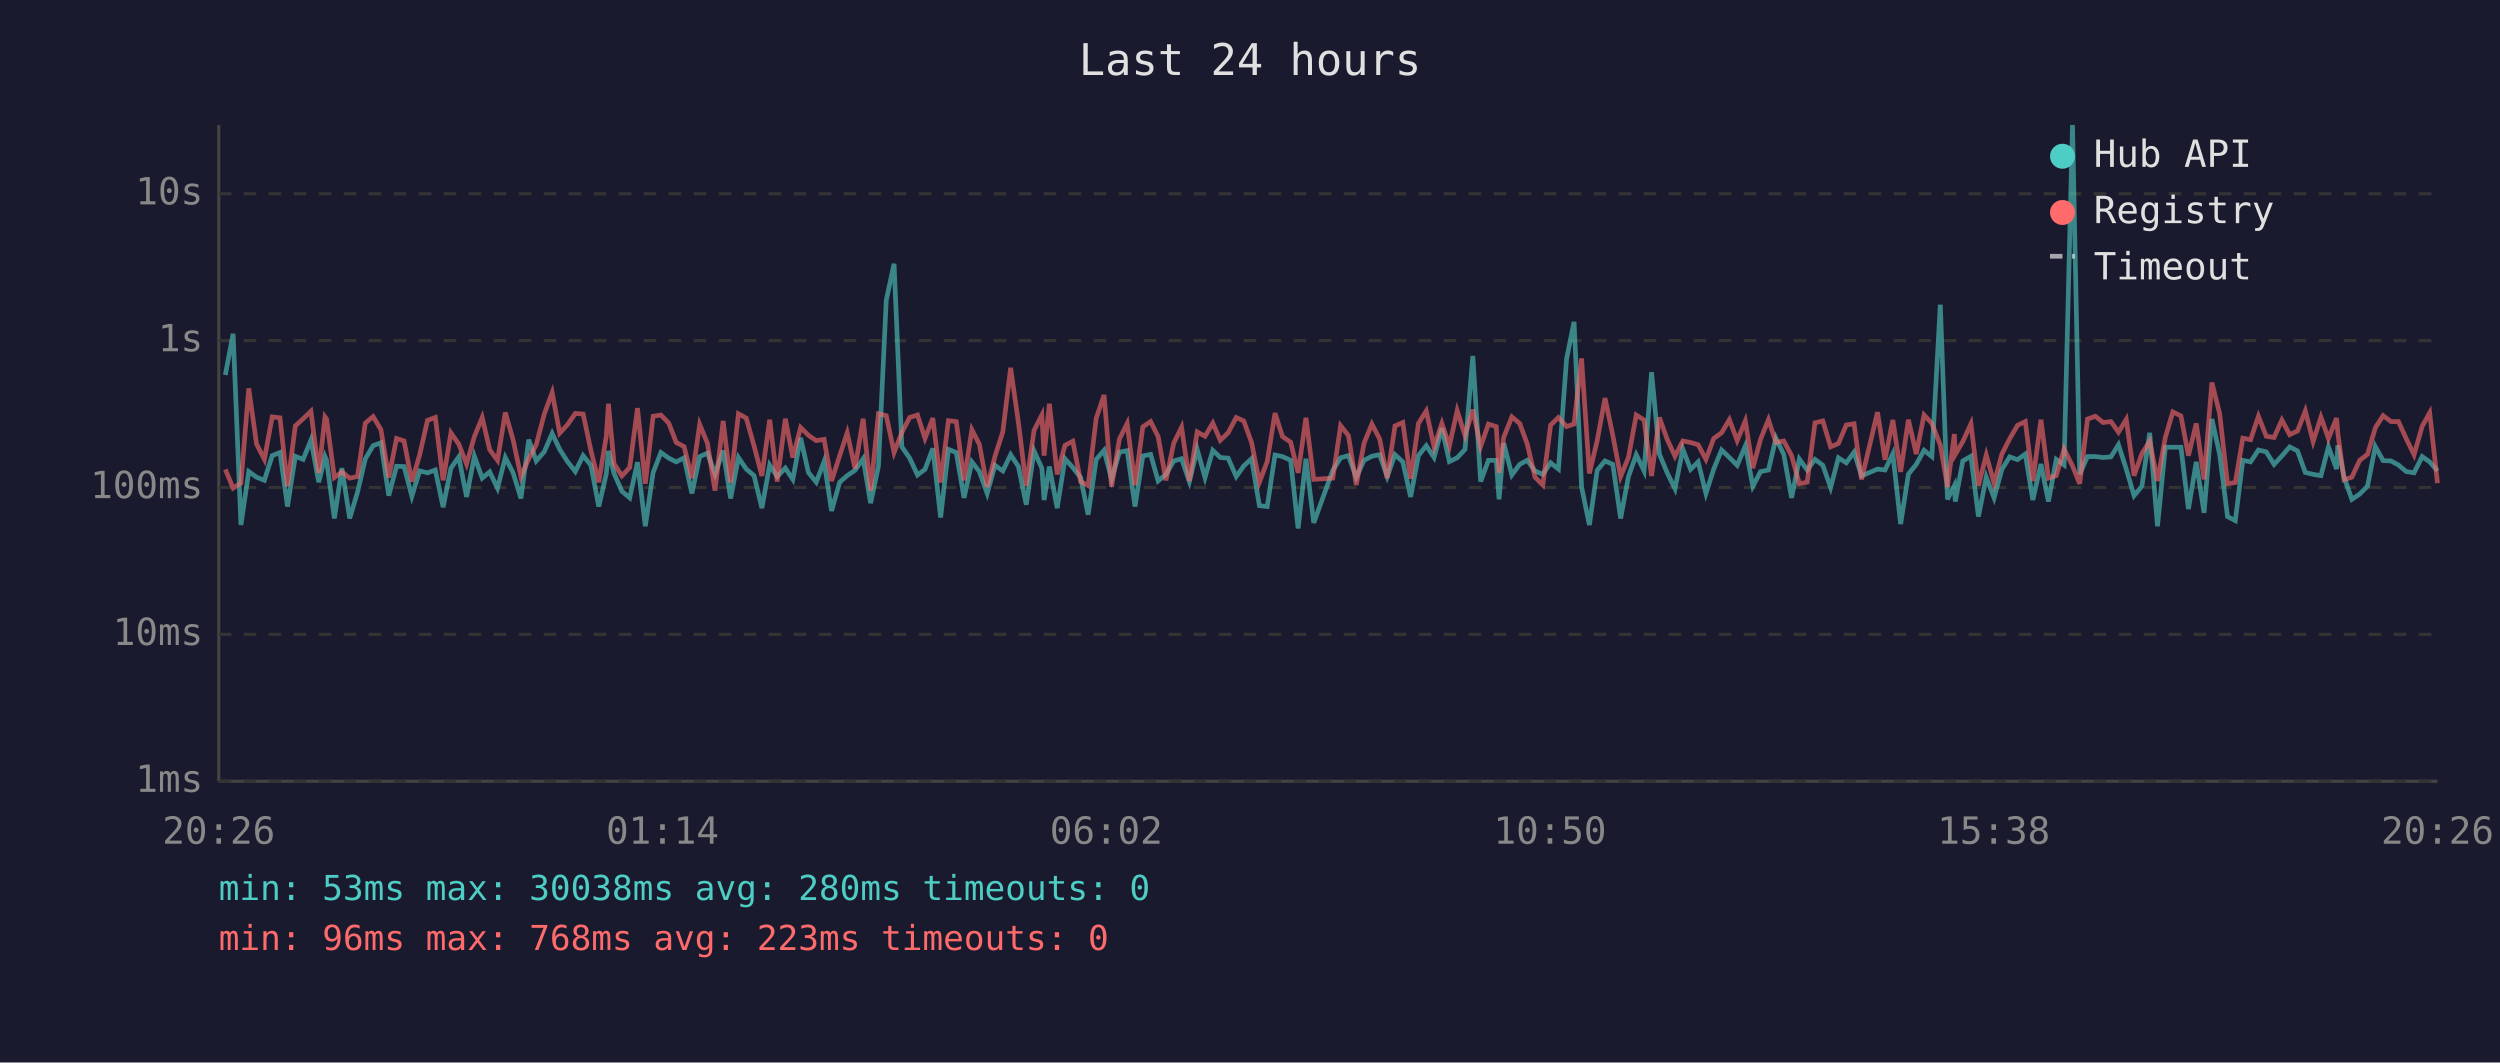
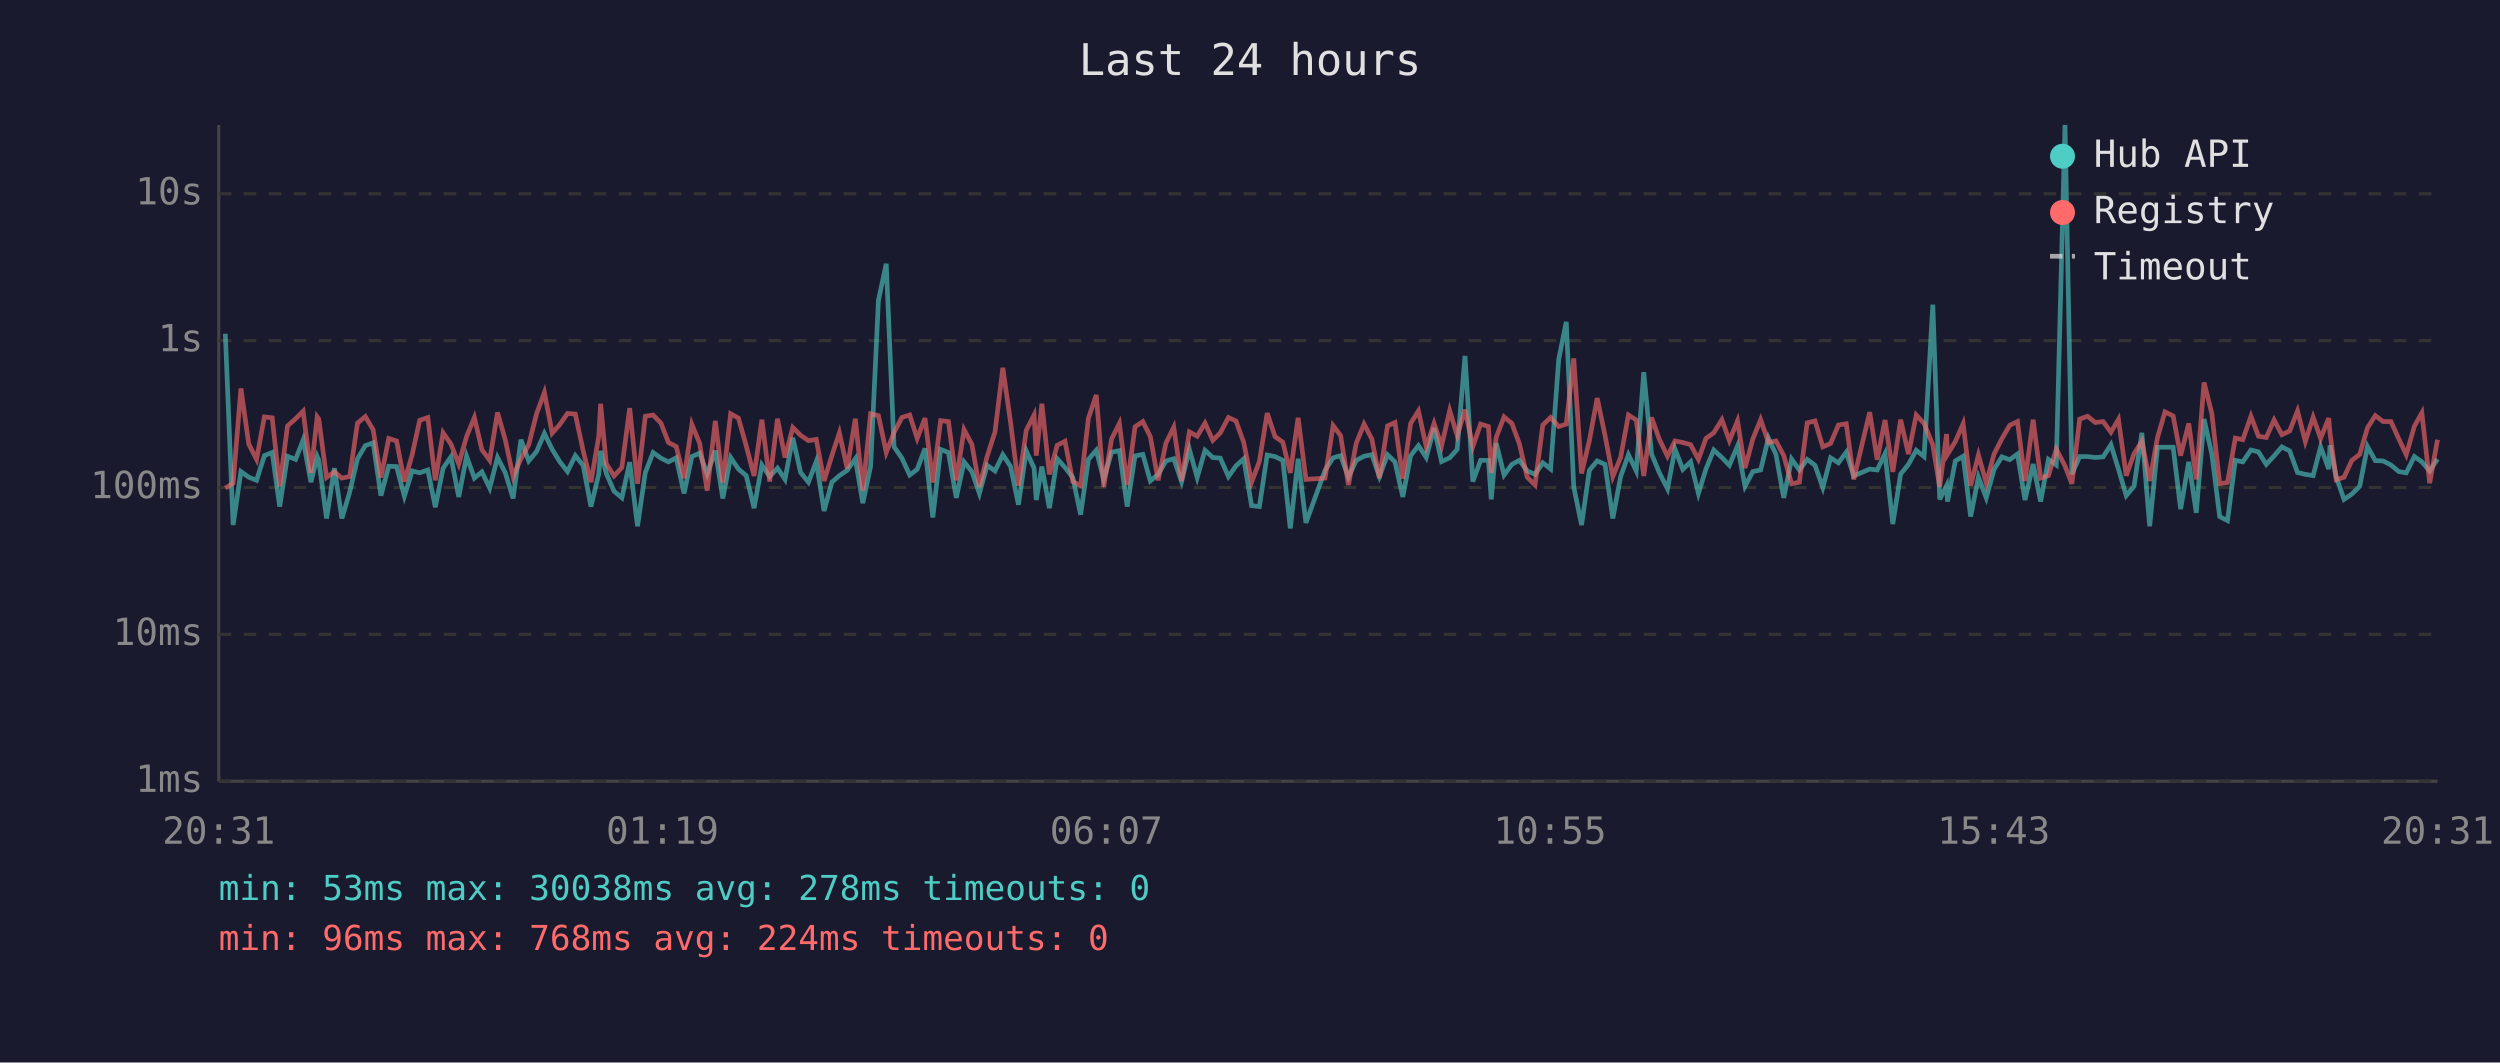
<svg xmlns="http://www.w3.org/2000/svg" viewBox="0 0 800 340" font-family="monospace" font-size="12">
  <rect width="800" height="340" fill="#1a1a2e" />
  <text x="400" y="24" fill="#e0e0e0" font-size="14" text-anchor="middle">Last 24 hours</text>
  <line x1="70" y1="40" x2="70" y2="250" stroke="#444" stroke-width="1" />
  <line x1="70" y1="250" x2="780" y2="250" stroke="#444" stroke-width="1" />
  <line x1="70" y1="250" x2="780" y2="250" stroke="#333" stroke-width="1" stroke-dasharray="4" />
  <text x="65" y="250" fill="#888" text-anchor="end" dominant-baseline="middle">1ms</text>
  <line x1="70" y1="203" x2="780" y2="203" stroke="#333" stroke-width="1" stroke-dasharray="4" />
  <text x="65" y="203" fill="#888" text-anchor="end" dominant-baseline="middle">10ms</text>
  <line x1="70" y1="156" x2="780" y2="156" stroke="#333" stroke-width="1" stroke-dasharray="4" />
  <text x="65" y="156" fill="#888" text-anchor="end" dominant-baseline="middle">100ms</text>
  <line x1="70" y1="109" x2="780" y2="109" stroke="#333" stroke-width="1" stroke-dasharray="4" />
  <text x="65" y="109" fill="#888" text-anchor="end" dominant-baseline="middle">1s</text>
  <line x1="70" y1="62" x2="780" y2="62" stroke="#333" stroke-width="1" stroke-dasharray="4" />
  <text x="65" y="62" fill="#888" text-anchor="end" dominant-baseline="middle">10s</text>
-   <text x="70" y="270" fill="#888" text-anchor="middle">20:26</text>
-   <text x="212" y="270" fill="#888" text-anchor="middle">01:14</text>
-   <text x="354" y="270" fill="#888" text-anchor="middle">06:02</text>
-   <text x="496" y="270" fill="#888" text-anchor="middle">10:50</text>
-   <text x="638" y="270" fill="#888" text-anchor="middle">15:38</text>
-   <text x="780" y="270" fill="#888" text-anchor="middle">20:26</text>
-   <polyline points="72.1,120.0 74.6,106.8 77.1,168.0 79.6,150.9 82.1,152.7 84.6,153.7 87.1,145.8 89.6,144.8 92.0,162.1 94.5,146.0 97.0,147.0 99.5,140.8 102.0,154.3 104.0,146.1 104.5,147.3 107.0,165.9 109.4,149.8 111.9,165.9 114.4,157.5 116.9,146.8 119.4,142.6 121.9,141.7 124.4,158.6 126.9,149.2 129.3,149.3 131.8,158.8 134.3,150.7 136.8,151.3 139.3,150.4 141.8,162.3 144.3,149.8 146.8,146.2 149.3,159.0 151.8,146.0 154.3,153.0 156.7,151.0 159.2,156.2 161.7,146.4 164.2,151.3 166.7,159.5 169.2,140.7 171.6,147.5 174.2,144.5 176.7,138.7 179.1,143.8 181.6,147.7 184.1,150.9 186.6,145.8 189.1,148.9 191.6,162.1 194.0,151.7 194.7,144.3 196.5,151.5 199.0,157.2 201.5,159.3 204.0,147.9 206.5,168.4 209.0,151.2 211.5,144.8 214.0,146.6 216.4,147.8 218.9,146.5 221.4,157.9 223.9,146.1 226.4,145.0 228.8,151.7 231.4,144.2 233.8,159.5 236.3,146.4 238.8,150.1 241.3,152.2 243.8,162.6 246.3,148.8 248.7,152.5 251.3,149.8 253.7,153.4 256.2,140.1 258.7,151.2 261.2,154.3 263.7,147.7 266.1,163.5 268.7,154.3 271.1,152.2 273.6,150.5 276.2,146.8 278.6,161.0 281.1,149.2 283.6,96.1 286.1,84.4 288.6,143.0 291.1,146.6 293.6,152.0 296.0,150.2 298.5,143.5 301.0,165.6 303.5,143.8 306.0,144.8 308.5,159.3 311.0,147.8 313.4,150.9 315.9,157.9 318.4,148.9 320.9,150.7 323.4,145.5 325.9,149.3 328.4,161.5 330.9,144.3 333.4,149.8 334.1,160.0 335.8,149.3 338.3,162.6 340.8,146.8 343.3,149.6 345.8,152.8 348.2,164.7 350.8,147.0 353.3,144.1 355.7,153.4 358.2,144.7 360.7,144.2 363.2,162.1 365.7,145.9 368.2,145.4 370.6,153.9 373.1,151.8 375.6,147.5 378.1,146.8 380.6,154.1 383.1,143.8 385.6,152.8 388.1,144.1 390.5,146.4 393.0,146.6 395.6,152.5 398.0,149.1 400.5,146.8 403.0,161.8 405.5,162.1 408.0,145.6 410.4,146.1 413.0,147.3 415.4,169.1 417.9,146.8 420.4,167.3 426.5,150.5 429.0,146.5 431.5,145.8 434.0,152.7 436.5,147.3 439.0,146.0 441.5,145.5 443.9,152.5 446.4,145.5 448.9,147.8 451.4,159.0 453.9,145.8 456.4,142.6 458.9,146.4 461.4,137.0 463.8,147.7 466.3,146.5 468.8,143.8 471.3,113.9 473.8,154.1 476.3,147.3 478.8,147.3 479.7,159.8 481.2,141.8 483.8,152.0 486.3,148.6 488.7,147.3 491.2,150.7 493.7,151.8 496.2,148.1 498.7,150.1 501.3,114.9 503.7,103.0 506.1,155.8 508.6,168.0 511.1,150.5 513.6,147.5 516.1,148.6 518.6,165.9 521.1,152.5 523.6,145.5 526.1,150.7 528.5,119.1 531.0,145.3 533.5,151.3 536.0,156.4 538.5,143.7 541.0,150.2 543.4,147.8 545.9,157.9 548.4,150.1 550.9,144.0 553.4,146.4 555.9,148.9 558.5,142.7 560.9,155.6 563.4,150.9 565.9,150.4 568.3,140.2 570.8,145.4 573.3,159.3 575.8,146.9 578.3,150.4 580.8,147.0 583.3,148.9 585.8,156.0 588.3,146.5 590.8,148.1 593.3,144.7 595.7,152.3 600.8,150.1 603.2,150.4 605.7,145.2 608.2,167.7 610.7,151.7 613.2,148.6 615.7,144.1 618.2,146.1 620.9,97.5 623.2,159.8 625.4,155.4 625.7,160.5 628.1,147.5 630.7,146.0 633.1,165.3 635.6,152.7 638.1,159.3 640.6,150.2 643.1,146.2 645.6,147.1 648.1,145.3 650.5,160.0 653.1,148.5 655.5,160.5 658.0,147.0 660.5,148.8 663.2,40.0 665.5,151.7 668.0,146.1 670.5,146.1 673.0,146.4 675.5,146.2 677.9,142.3 680.4,150.1 682.9,158.6 685.4,155.6 687.9,138.5 690.4,168.4 692.9,143.1 695.3,143.1 697.9,143.1 700.3,162.9 702.8,147.8 705.3,164.1 707.8,134.1 710.3,145.4 712.8,165.3 715.3,166.6 717.7,147.3 720.2,147.8 722.7,144.0 725.2,144.6 727.7,148.6 730.2,145.9 732.7,143.0 735.2,144.3 737.7,151.2 740.2,151.8 742.7,152.2 745.1,143.0 747.7,150.1 748.1,142.5 750.1,152.7 752.6,159.8 755.1,158.1 757.6,155.6 760.1,142.9 762.6,147.4 765.1,147.5 767.5,148.8 770.0,150.9 772.5,151.3 775.1,146.1 777.5,147.8 780.0,150.7" fill="none" stroke="#4ecdc4" stroke-width="1.5" opacity="0.6" />
-   <polyline points="72.1,150.2 74.6,156.2 77.1,154.6 79.6,124.3 82.1,142.1 84.6,147.0 87.1,133.4 89.6,133.7 92.0,155.6 94.5,136.3 97.0,134.0 99.5,131.6 102.0,151.3 104.0,133.4 104.5,134.1 107.0,152.8 109.4,151.0 111.9,153.0 114.4,152.5 116.9,135.4 119.4,133.3 121.9,137.5 124.4,152.8 126.9,140.3 129.3,141.1 131.8,154.1 134.3,145.5 136.8,134.5 139.3,133.6 141.8,153.7 144.3,138.5 146.8,142.1 149.3,148.5 151.8,139.7 154.3,133.6 156.7,143.9 159.2,147.3 161.7,132.0 164.2,140.8 166.7,152.5 169.2,146.8 171.6,142.3 174.2,132.4 176.7,125.6 179.1,138.6 181.6,135.9 184.1,132.3 186.6,132.5 189.1,144.2 191.6,154.3 194.0,139.7 194.7,129.2 196.5,148.4 199.0,152.3 201.5,149.6 204.0,130.6 206.5,154.8 209.0,133.2 211.5,132.8 214.0,135.4 216.4,141.6 218.9,142.9 221.4,153.0 223.9,135.8 226.4,141.9 228.8,157.0 231.4,134.7 233.8,154.4 236.3,132.4 238.8,133.8 241.3,142.7 243.8,152.3 246.3,134.3 248.7,154.1 251.3,134.0 253.7,146.4 256.2,136.8 258.7,139.3 261.2,141.0 263.7,140.6 266.1,153.9 268.7,145.8 271.1,138.5 273.6,149.9 276.2,134.0 278.6,157.0 281.1,132.4 283.6,133.0 286.1,144.8 288.6,138.4 291.1,133.6 293.6,132.8 296.0,140.3 298.5,133.8 301.0,154.4 303.5,134.6 306.0,134.9 308.5,153.7 311.0,137.5 313.4,142.2 315.9,155.8 318.4,146.0 320.9,138.2 323.4,117.7 325.9,135.3 328.4,155.4 330.9,137.7 333.4,132.8 334.1,145.8 335.8,129.2 338.3,151.8 340.8,142.5 343.3,141.2 345.8,154.1 348.2,155.4 350.8,133.8 353.3,126.4 355.7,155.8 358.2,140.5 360.7,135.5 363.2,155.2 365.7,136.6 368.2,134.9 370.6,139.7 373.1,153.7 375.6,141.8 378.1,136.7 380.6,153.9 383.1,138.2 385.6,139.6 388.1,135.4 390.5,140.9 393.0,138.5 395.6,133.6 398.0,134.7 400.5,141.6 403.0,154.3 405.5,147.7 408.0,132.2 410.4,139.7 413.0,141.5 415.4,151.3 417.9,133.7 420.4,153.4 426.5,153.0 429.0,136.2 431.5,139.4 434.0,155.2 436.5,141.8 439.0,135.7 441.5,140.5 443.9,153.0 446.4,136.3 448.9,135.2 451.4,153.2 453.9,135.5 456.4,131.5 458.9,143.0 461.4,135.5 463.8,142.7 466.3,131.4 468.8,139.4 471.3,131.1 473.8,142.9 476.3,135.7 478.8,136.5 479.7,151.3 481.2,139.9 483.8,133.4 486.3,135.5 488.7,142.0 491.2,152.7 493.7,155.2 496.2,136.0 498.7,133.6 501.3,136.5 503.7,135.7 506.1,114.7 508.6,151.5 511.1,141.0 513.6,127.4 516.1,139.3 518.6,152.5 521.1,146.4 523.6,132.8 526.1,134.4 528.5,152.3 531.0,133.6 533.5,140.6 536.0,146.0 538.5,141.1 541.0,141.6 543.4,142.3 545.9,147.0 548.4,140.3 550.9,138.5 553.4,134.3 555.9,141.0 558.5,134.7 560.9,149.8 563.4,140.5 565.9,134.3 568.3,141.6 570.8,141.1 573.3,145.8 575.8,154.8 578.3,154.3 580.8,135.3 583.3,134.7 585.8,143.0 588.3,141.9 590.8,136.0 593.3,135.6 595.7,153.4 600.8,131.9 603.2,147.1 605.7,134.4 608.2,151.0 610.7,134.3 613.2,145.3 615.7,132.8 618.2,135.5 620.9,142.4 623.2,155.8 625.4,138.9 625.7,145.4 628.1,141.3 630.7,135.6 633.1,155.4 635.6,145.6 638.1,154.6 640.6,145.3 643.1,140.4 645.6,136.1 648.1,134.9 650.5,153.9 653.1,134.3 655.5,153.0 658.0,152.2 660.5,143.7 663.2,149.1 665.5,154.8 668.0,134.1 670.5,133.2 673.0,135.2 675.5,134.9 677.9,138.3 680.4,134.2 682.9,152.2 685.4,145.2 687.9,141.2 690.4,153.9 692.9,140.0 695.3,131.8 697.9,133.1 700.3,145.8 702.8,135.5 705.3,153.4 707.8,122.4 710.3,132.4 712.8,154.8 715.3,154.4 717.7,140.2 720.2,140.7 722.7,133.2 725.2,139.6 727.7,140.0 730.2,134.4 732.7,139.1 735.2,137.9 737.7,131.5 740.2,141.3 742.7,133.5 745.1,140.3 747.7,133.8 748.1,138.6 750.1,153.5 752.6,152.7 755.1,147.3 757.6,145.4 760.1,136.9 762.6,133.0 765.1,134.9 767.5,134.9 770.0,140.4 772.5,145.5 775.1,136.4 777.5,132.1 780.0,154.6" fill="none" stroke="#ff6b6b" stroke-width="1.5" opacity="0.6" />
+   <text x="70" y="270" fill="#888" text-anchor="middle">20:31</text>
+   <text x="212" y="270" fill="#888" text-anchor="middle">01:19</text>
+   <text x="354" y="270" fill="#888" text-anchor="middle">06:07</text>
+   <text x="496" y="270" fill="#888" text-anchor="middle">10:55</text>
+   <text x="638" y="270" fill="#888" text-anchor="middle">15:43</text>
+   <text x="780" y="270" fill="#888" text-anchor="middle">20:31</text>
+   <polyline points="72.1,106.8 74.6,168.0 77.1,150.9 79.6,152.7 82.1,153.7 84.6,145.8 87.1,144.8 89.5,162.1 92.0,146.0 94.6,147.0 97.0,140.8 99.5,154.3 101.5,146.1 102.0,147.3 104.5,165.9 107.0,149.8 109.4,165.9 111.9,157.5 114.4,146.8 116.9,142.6 119.4,141.7 121.9,158.6 124.4,149.2 126.9,149.3 129.4,158.8 131.9,150.7 134.3,151.3 136.9,150.4 139.3,162.3 141.8,149.8 144.3,146.2 146.8,159.0 149.3,146.0 151.8,153.0 154.2,151.0 156.7,156.2 159.2,146.4 161.7,151.3 164.2,159.5 166.7,140.7 169.2,147.5 171.7,144.5 174.2,138.7 176.7,143.8 179.1,147.7 181.6,150.9 184.1,145.8 186.6,148.9 189.1,162.1 191.6,151.7 192.2,144.3 194.0,151.5 196.5,157.2 199.0,159.3 201.5,147.9 204.0,168.4 206.5,151.2 209.0,144.8 211.5,146.6 213.9,147.8 216.4,146.5 218.9,157.9 221.4,146.1 223.9,145.0 226.3,151.7 228.9,144.2 231.3,159.5 233.8,146.4 236.3,150.1 238.8,152.2 241.3,162.6 243.8,148.8 246.3,152.5 248.8,149.8 251.2,153.4 253.7,140.1 256.2,151.2 258.7,154.3 261.2,147.7 263.7,163.5 266.2,154.3 268.6,152.2 271.1,150.5 273.7,146.8 276.1,161.0 278.6,149.2 281.1,96.1 283.6,84.4 286.1,143.0 288.6,146.6 291.1,152.0 293.5,150.2 296.0,143.5 298.5,165.6 301.0,143.8 303.5,144.8 306.0,159.3 308.5,147.8 311.0,150.9 313.4,157.9 315.9,148.9 318.4,150.7 320.9,145.5 323.4,149.3 325.9,161.5 328.4,144.3 330.9,149.8 331.6,160.0 333.4,149.3 335.8,162.6 338.3,146.8 340.8,149.6 343.3,152.8 345.8,164.7 348.3,147.0 350.8,144.1 353.2,153.4 355.7,144.7 358.2,144.2 360.7,162.1 363.2,145.9 365.7,145.4 368.1,153.9 370.6,151.8 373.1,147.5 375.6,146.8 378.1,154.1 380.6,143.8 383.1,152.8 385.6,144.1 388.1,146.4 390.5,146.6 393.1,152.5 395.5,149.1 398.0,146.8 400.5,161.8 403.0,162.1 405.5,145.6 408.0,146.1 410.5,147.3 412.9,169.1 415.4,146.8 417.9,167.3 424.0,150.5 426.6,146.5 429.0,145.8 431.5,152.7 434.0,147.3 436.5,146.0 439.0,145.5 441.4,152.5 444.0,145.5 446.4,147.8 448.9,159.0 451.4,145.8 453.9,142.6 456.4,146.4 458.9,137.0 461.3,147.7 463.9,146.5 466.3,143.8 468.8,113.9 471.3,154.1 473.8,147.3 476.3,147.3 477.2,159.8 478.8,141.8 481.3,152.0 483.8,148.6 486.2,147.3 488.7,150.7 491.2,151.8 493.7,148.1 496.2,150.1 498.8,114.9 501.2,103.0 503.6,155.8 506.1,168.0 508.6,150.5 511.1,147.5 513.6,148.6 516.1,165.9 518.6,152.5 521.1,145.5 523.6,150.7 526.0,119.1 528.5,145.3 531.0,151.3 533.6,156.4 536.0,143.7 538.5,150.2 541.0,147.8 543.5,157.9 545.9,150.1 548.4,144.0 551.0,146.4 553.4,148.9 556.0,142.7 558.4,155.6 560.9,150.9 563.4,150.4 565.9,140.2 568.3,145.4 570.8,159.3 573.3,146.9 575.8,150.4 578.3,147.0 580.8,148.9 583.3,156.0 585.8,146.5 588.3,148.1 590.8,144.7 593.2,152.3 598.3,150.1 600.7,150.4 603.2,145.2 605.7,167.7 608.2,151.7 610.7,148.6 613.2,144.1 615.7,146.1 618.5,97.5 620.7,159.8 622.9,155.4 623.2,160.5 625.7,147.5 628.2,146.0 630.6,165.3 633.1,152.7 635.6,159.3 638.1,150.2 640.6,146.2 643.1,147.1 645.6,145.3 648.0,160.0 650.6,148.5 653.0,160.5 655.5,147.0 658.0,148.8 660.8,40.0 663.0,151.7 665.5,146.1 668.0,146.1 670.5,146.4 673.0,146.2 675.5,142.3 677.9,150.1 680.4,158.6 682.9,155.6 685.4,138.5 687.9,168.4 690.4,143.1 692.8,143.1 695.4,143.1 697.8,162.9 700.4,147.8 702.8,164.1 705.3,134.1 707.8,145.4 710.3,165.3 712.8,166.6 715.3,147.3 717.7,147.8 720.3,144.0 722.7,144.6 725.2,148.6 727.7,145.9 730.2,143.0 732.7,144.3 735.2,151.2 737.7,151.8 740.2,152.2 742.6,143.0 745.2,150.1 745.6,142.5 747.6,152.7 750.1,159.8 752.6,158.1 755.1,155.6 757.6,142.9 760.1,147.4 762.6,147.5 765.1,148.8 767.6,150.9 770.0,151.3 772.6,146.1 775.0,147.8 777.5,150.7 780.0,146.9" fill="none" stroke="#4ecdc4" stroke-width="1.5" opacity="0.6" />
+   <polyline points="72.1,156.2 74.6,154.6 77.1,124.3 79.6,142.1 82.1,147.0 84.6,133.4 87.1,133.7 89.5,155.6 92.0,136.3 94.6,134.0 97.0,131.6 99.5,151.3 101.5,133.4 102.0,134.1 104.5,152.8 107.0,151.0 109.4,153.0 111.9,152.5 114.4,135.4 116.9,133.3 119.4,137.5 121.9,152.8 124.4,140.3 126.9,141.1 129.4,154.1 131.9,145.5 134.3,134.5 136.9,133.6 139.3,153.7 141.8,138.5 144.3,142.1 146.8,148.5 149.3,139.7 151.8,133.6 154.2,143.9 156.7,147.3 159.2,132.0 161.7,140.8 164.2,152.5 166.7,146.8 169.2,142.3 171.7,132.4 174.2,125.6 176.7,138.6 179.1,135.9 181.6,132.3 184.1,132.5 186.6,144.2 189.1,154.3 191.6,139.7 192.2,129.2 194.0,148.4 196.5,152.3 199.0,149.6 201.5,130.6 204.0,154.8 206.5,133.2 209.0,132.8 211.5,135.4 213.9,141.6 216.4,142.9 218.9,153.0 221.4,135.8 223.9,141.9 226.3,157.0 228.9,134.7 231.3,154.4 233.8,132.4 236.3,133.8 238.8,142.7 241.3,152.3 243.8,134.3 246.3,154.1 248.8,134.0 251.2,146.4 253.7,136.8 256.2,139.3 258.7,141.0 261.2,140.6 263.7,153.9 266.2,145.8 268.6,138.5 271.1,149.9 273.7,134.0 276.1,157.0 278.6,132.4 281.1,133.0 283.6,144.8 286.1,138.4 288.6,133.6 291.1,132.8 293.5,140.3 296.0,133.8 298.5,154.4 301.0,134.6 303.5,134.9 306.0,153.7 308.5,137.5 311.0,142.2 313.4,155.8 315.9,146.0 318.4,138.2 320.9,117.7 323.4,135.3 325.9,155.4 328.4,137.7 330.9,132.8 331.6,145.8 333.4,129.2 335.8,151.8 338.3,142.5 340.8,141.2 343.3,154.1 345.8,155.4 348.3,133.8 350.8,126.4 353.2,155.8 355.7,140.5 358.2,135.5 360.7,155.2 363.2,136.6 365.7,134.9 368.1,139.7 370.6,153.7 373.1,141.8 375.6,136.7 378.1,153.9 380.6,138.2 383.1,139.6 385.6,135.4 388.1,140.9 390.5,138.5 393.1,133.6 395.5,134.7 398.0,141.6 400.5,154.3 403.0,147.7 405.5,132.2 408.0,139.7 410.5,141.5 412.9,151.3 415.4,133.7 417.9,153.4 424.0,153.0 426.6,136.2 429.0,139.4 431.5,155.2 434.0,141.8 436.5,135.7 439.0,140.5 441.4,153.0 444.0,136.3 446.4,135.2 448.9,153.2 451.4,135.5 453.9,131.5 456.4,143.0 458.9,135.5 461.3,142.7 463.9,131.4 466.3,139.4 468.8,131.1 471.3,142.9 473.8,135.7 476.3,136.5 477.2,151.3 478.8,139.9 481.3,133.4 483.8,135.5 486.2,142.0 488.7,152.7 491.2,155.2 493.7,136.0 496.2,133.6 498.8,136.5 501.2,135.7 503.6,114.7 506.1,151.5 508.6,141.0 511.1,127.4 513.6,139.3 516.1,152.5 518.6,146.4 521.1,132.8 523.6,134.4 526.0,152.3 528.5,133.6 531.0,140.6 533.6,146.0 536.0,141.1 538.5,141.6 541.0,142.3 543.5,147.0 545.9,140.3 548.4,138.5 551.0,134.3 553.4,141.0 556.0,134.7 558.4,149.8 560.9,140.5 563.4,134.3 565.9,141.6 568.3,141.1 570.8,145.8 573.3,154.8 575.8,154.3 578.3,135.3 580.8,134.7 583.3,143.0 585.8,141.9 588.3,136.0 590.8,135.6 593.2,153.4 598.3,131.9 600.7,147.1 603.2,134.4 605.7,151.0 608.2,134.3 610.7,145.3 613.2,132.8 615.7,135.5 618.5,142.4 620.7,155.8 622.9,138.9 623.2,145.4 625.7,141.3 628.2,135.6 630.6,155.4 633.1,145.6 635.6,154.6 638.1,145.3 640.6,140.4 643.1,136.1 645.6,134.9 648.0,153.9 650.6,134.3 653.0,153.0 655.5,152.2 658.0,143.7 660.8,149.1 663.0,154.8 665.5,134.1 668.0,133.2 670.5,135.2 673.0,134.9 675.5,138.3 677.9,134.2 680.4,152.2 682.9,145.2 685.4,141.2 687.9,153.9 690.4,140.0 692.8,131.8 695.4,133.1 697.8,145.8 700.4,135.5 702.8,153.4 705.3,122.4 707.8,132.4 710.3,154.8 712.8,154.4 715.3,140.2 717.7,140.7 720.3,133.2 722.7,139.6 725.2,140.0 727.7,134.4 730.2,139.1 732.7,137.9 735.2,131.5 737.7,141.3 740.2,133.5 742.6,140.3 745.2,133.8 745.6,138.6 747.6,153.5 750.1,152.7 752.6,147.3 755.1,145.4 757.6,136.9 760.1,133.0 762.6,134.9 765.1,134.9 767.6,140.4 770.0,145.5 772.6,136.4 775.0,132.1 777.5,154.6 780.0,140.7" fill="none" stroke="#ff6b6b" stroke-width="1.5" opacity="0.6" />
  <circle cx="660" cy="50" r="4" fill="#4ecdc4" />
  <text x="670" y="50" fill="#e0e0e0" dominant-baseline="middle">Hub API</text>
  <circle cx="660" cy="68" r="4" fill="#ff6b6b" />
  <text x="670" y="68" fill="#e0e0e0" dominant-baseline="middle">Registry</text>
  <line x1="656" y1="82" x2="664" y2="82" stroke="#e0e0e0" stroke-width="1.5" stroke-dasharray="4,3" opacity="0.7" />
  <text x="670" y="86" fill="#e0e0e0" dominant-baseline="middle">Timeout</text>
-   <text x="70" y="288" fill="#4ecdc4" font-size="11">min: 53ms  max: 30038ms  avg: 280ms  timeouts: 0</text>
-   <text x="70" y="304" fill="#ff6b6b" font-size="11">min: 96ms  max: 768ms  avg: 223ms  timeouts: 0</text>
+   <text x="70" y="288" fill="#4ecdc4" font-size="11">min: 53ms  max: 30038ms  avg: 278ms  timeouts: 0</text>
+   <text x="70" y="304" fill="#ff6b6b" font-size="11">min: 96ms  max: 768ms  avg: 224ms  timeouts: 0</text>
</svg>
